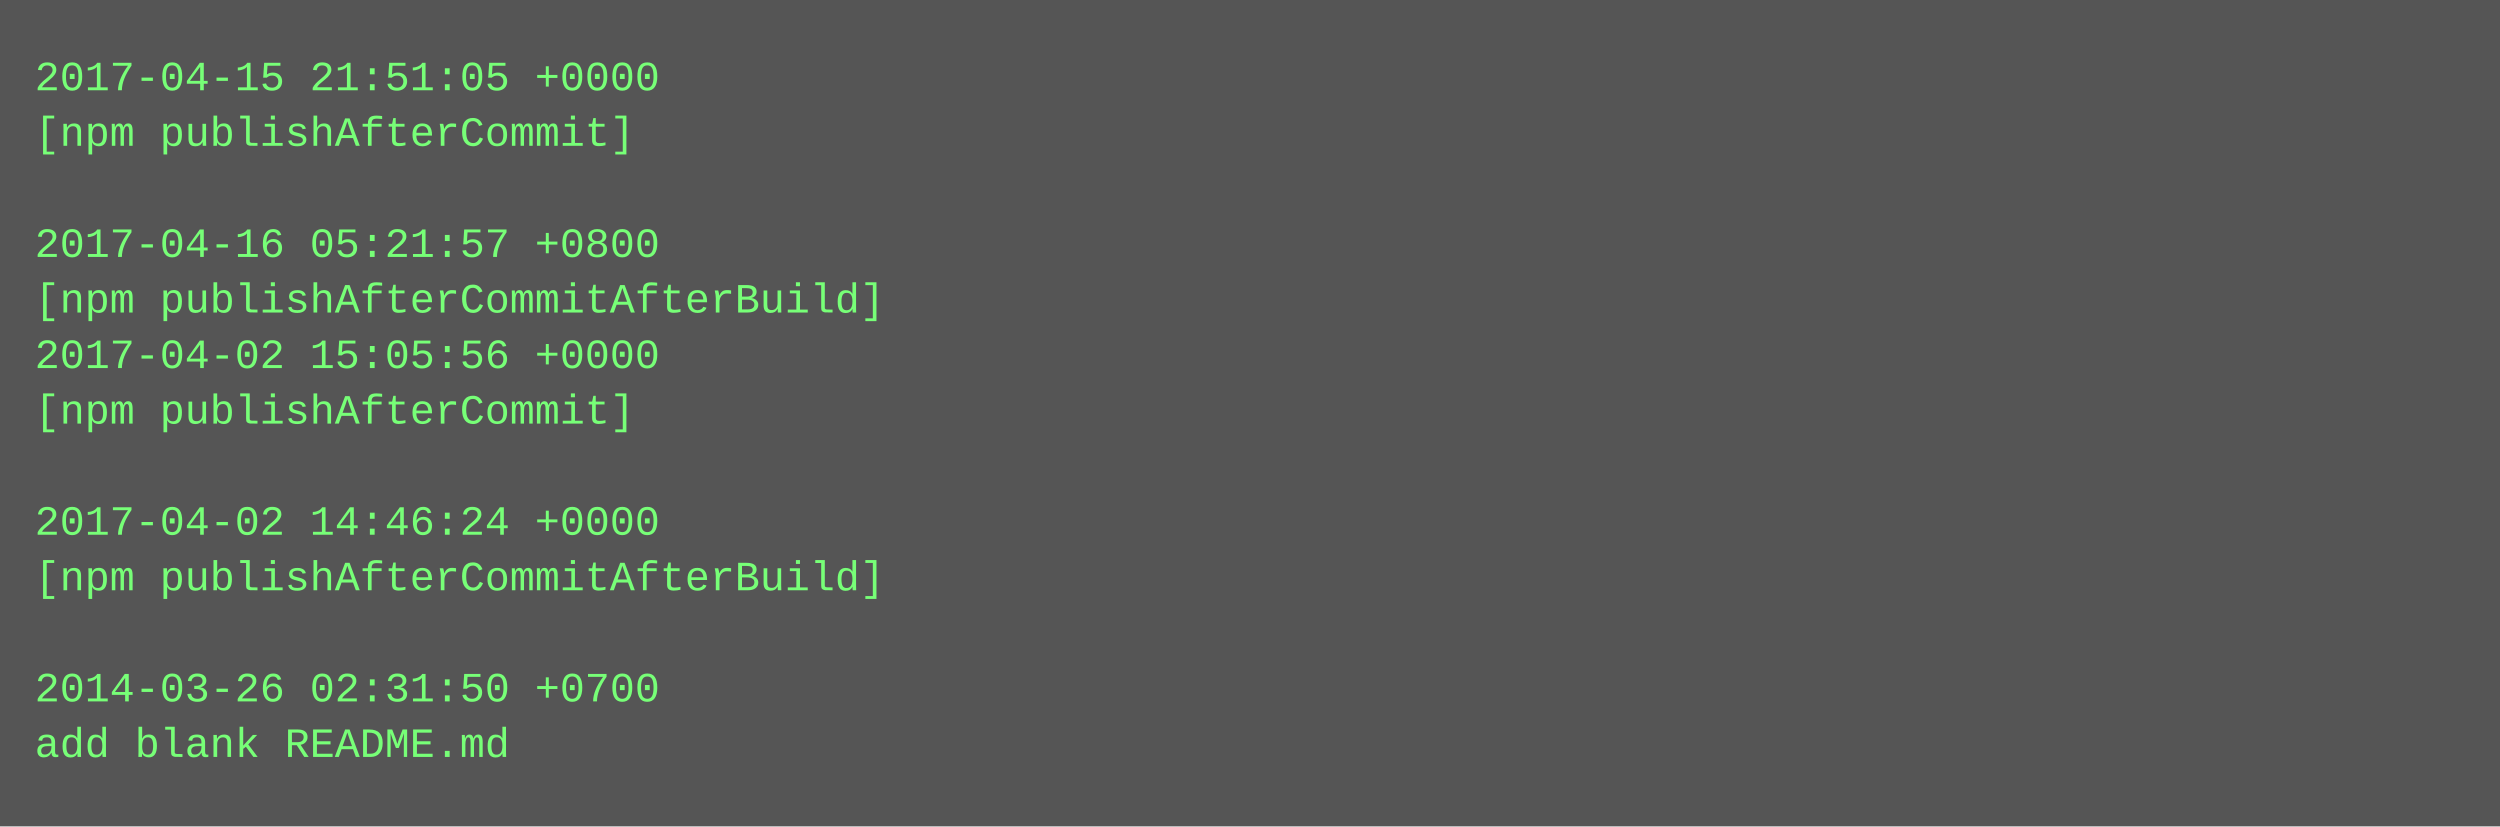
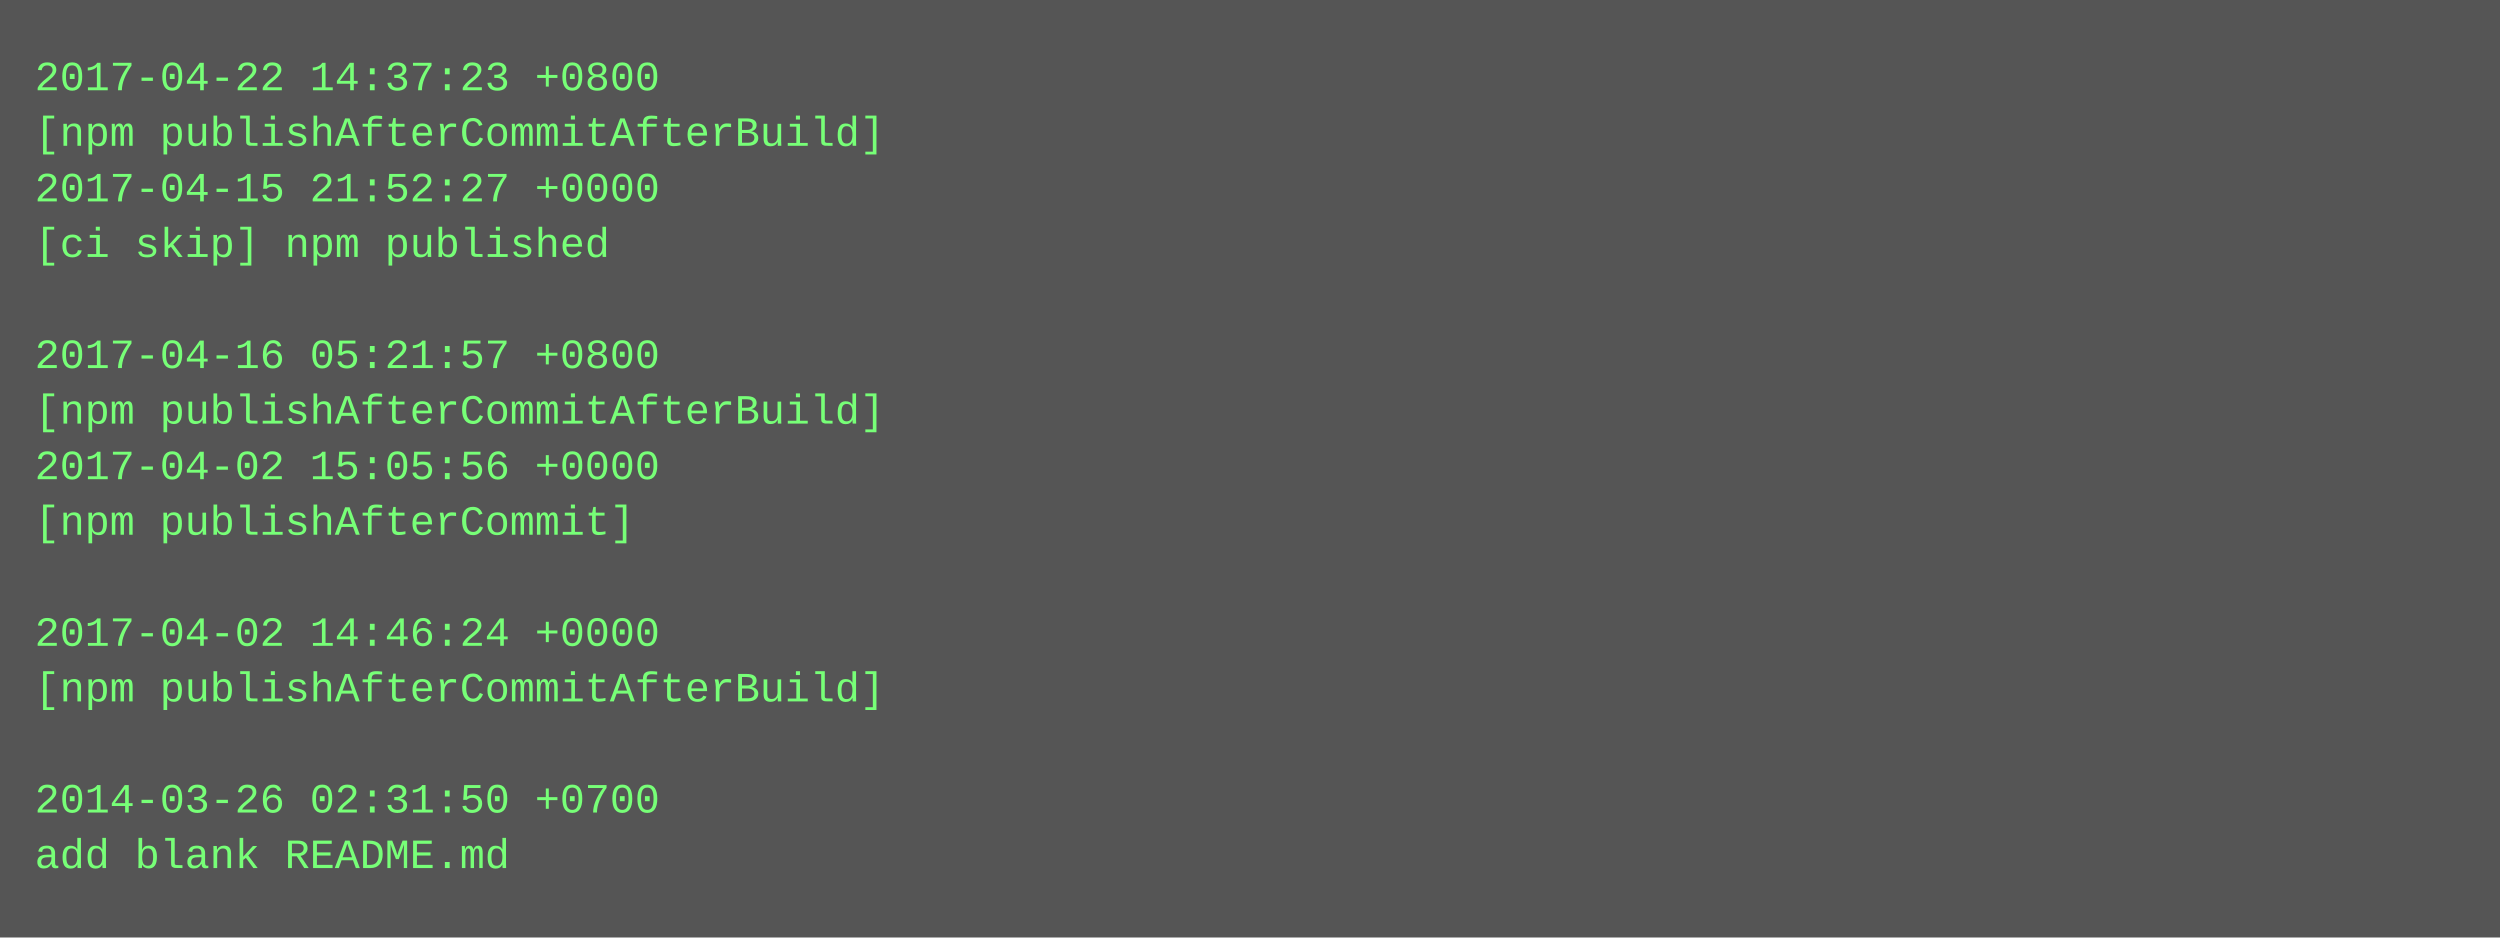
- <svg xmlns="http://www.w3.org/2000/svg" height="238" width="720">
-   <rect height="238" fill="#555" width="720" />
+ <svg xmlns="http://www.w3.org/2000/svg" height="270" width="720">
+   <rect height="270" fill="#555" width="720" />
  <text fill="#7f7" font-family="Courier New" font-size="12" xml:space="preserve">
-     <tspan x="10" y="26">2017-04-15 21:51:05 +0000</tspan>
-     <tspan x="10" y="42">[npm publishAfterCommit]</tspan>
-     <tspan x="10" y="58" />
-     <tspan x="10" y="74">2017-04-16 05:21:57 +0800</tspan>
-     <tspan x="10" y="90">[npm publishAfterCommitAfterBuild]</tspan>
-     <tspan x="10" y="106">2017-04-02 15:05:56 +0000</tspan>
-     <tspan x="10" y="122">[npm publishAfterCommit]</tspan>
-     <tspan x="10" y="138" />
-     <tspan x="10" y="154">2017-04-02 14:46:24 +0000</tspan>
-     <tspan x="10" y="170">[npm publishAfterCommitAfterBuild]</tspan>
-     <tspan x="10" y="186" />
-     <tspan x="10" y="202">2014-03-26 02:31:50 +0700</tspan>
-     <tspan x="10" y="218">add blank README.md</tspan>
+     <tspan x="10" y="26">2017-04-22 14:37:23 +0800</tspan>
+     <tspan x="10" y="42">[npm publishAfterCommitAfterBuild]</tspan>
+     <tspan x="10" y="58">2017-04-15 21:52:27 +0000</tspan>
+     <tspan x="10" y="74">[ci skip] npm published</tspan>
+     <tspan x="10" y="90" />
+     <tspan x="10" y="106">2017-04-16 05:21:57 +0800</tspan>
+     <tspan x="10" y="122">[npm publishAfterCommitAfterBuild]</tspan>
+     <tspan x="10" y="138">2017-04-02 15:05:56 +0000</tspan>
+     <tspan x="10" y="154">[npm publishAfterCommit]</tspan>
+     <tspan x="10" y="170" />
+     <tspan x="10" y="186">2017-04-02 14:46:24 +0000</tspan>
+     <tspan x="10" y="202">[npm publishAfterCommitAfterBuild]</tspan>
+     <tspan x="10" y="218" />
+     <tspan x="10" y="234">2014-03-26 02:31:50 +0700</tspan>
+     <tspan x="10" y="250">add blank README.md</tspan>
  </text>
</svg>
